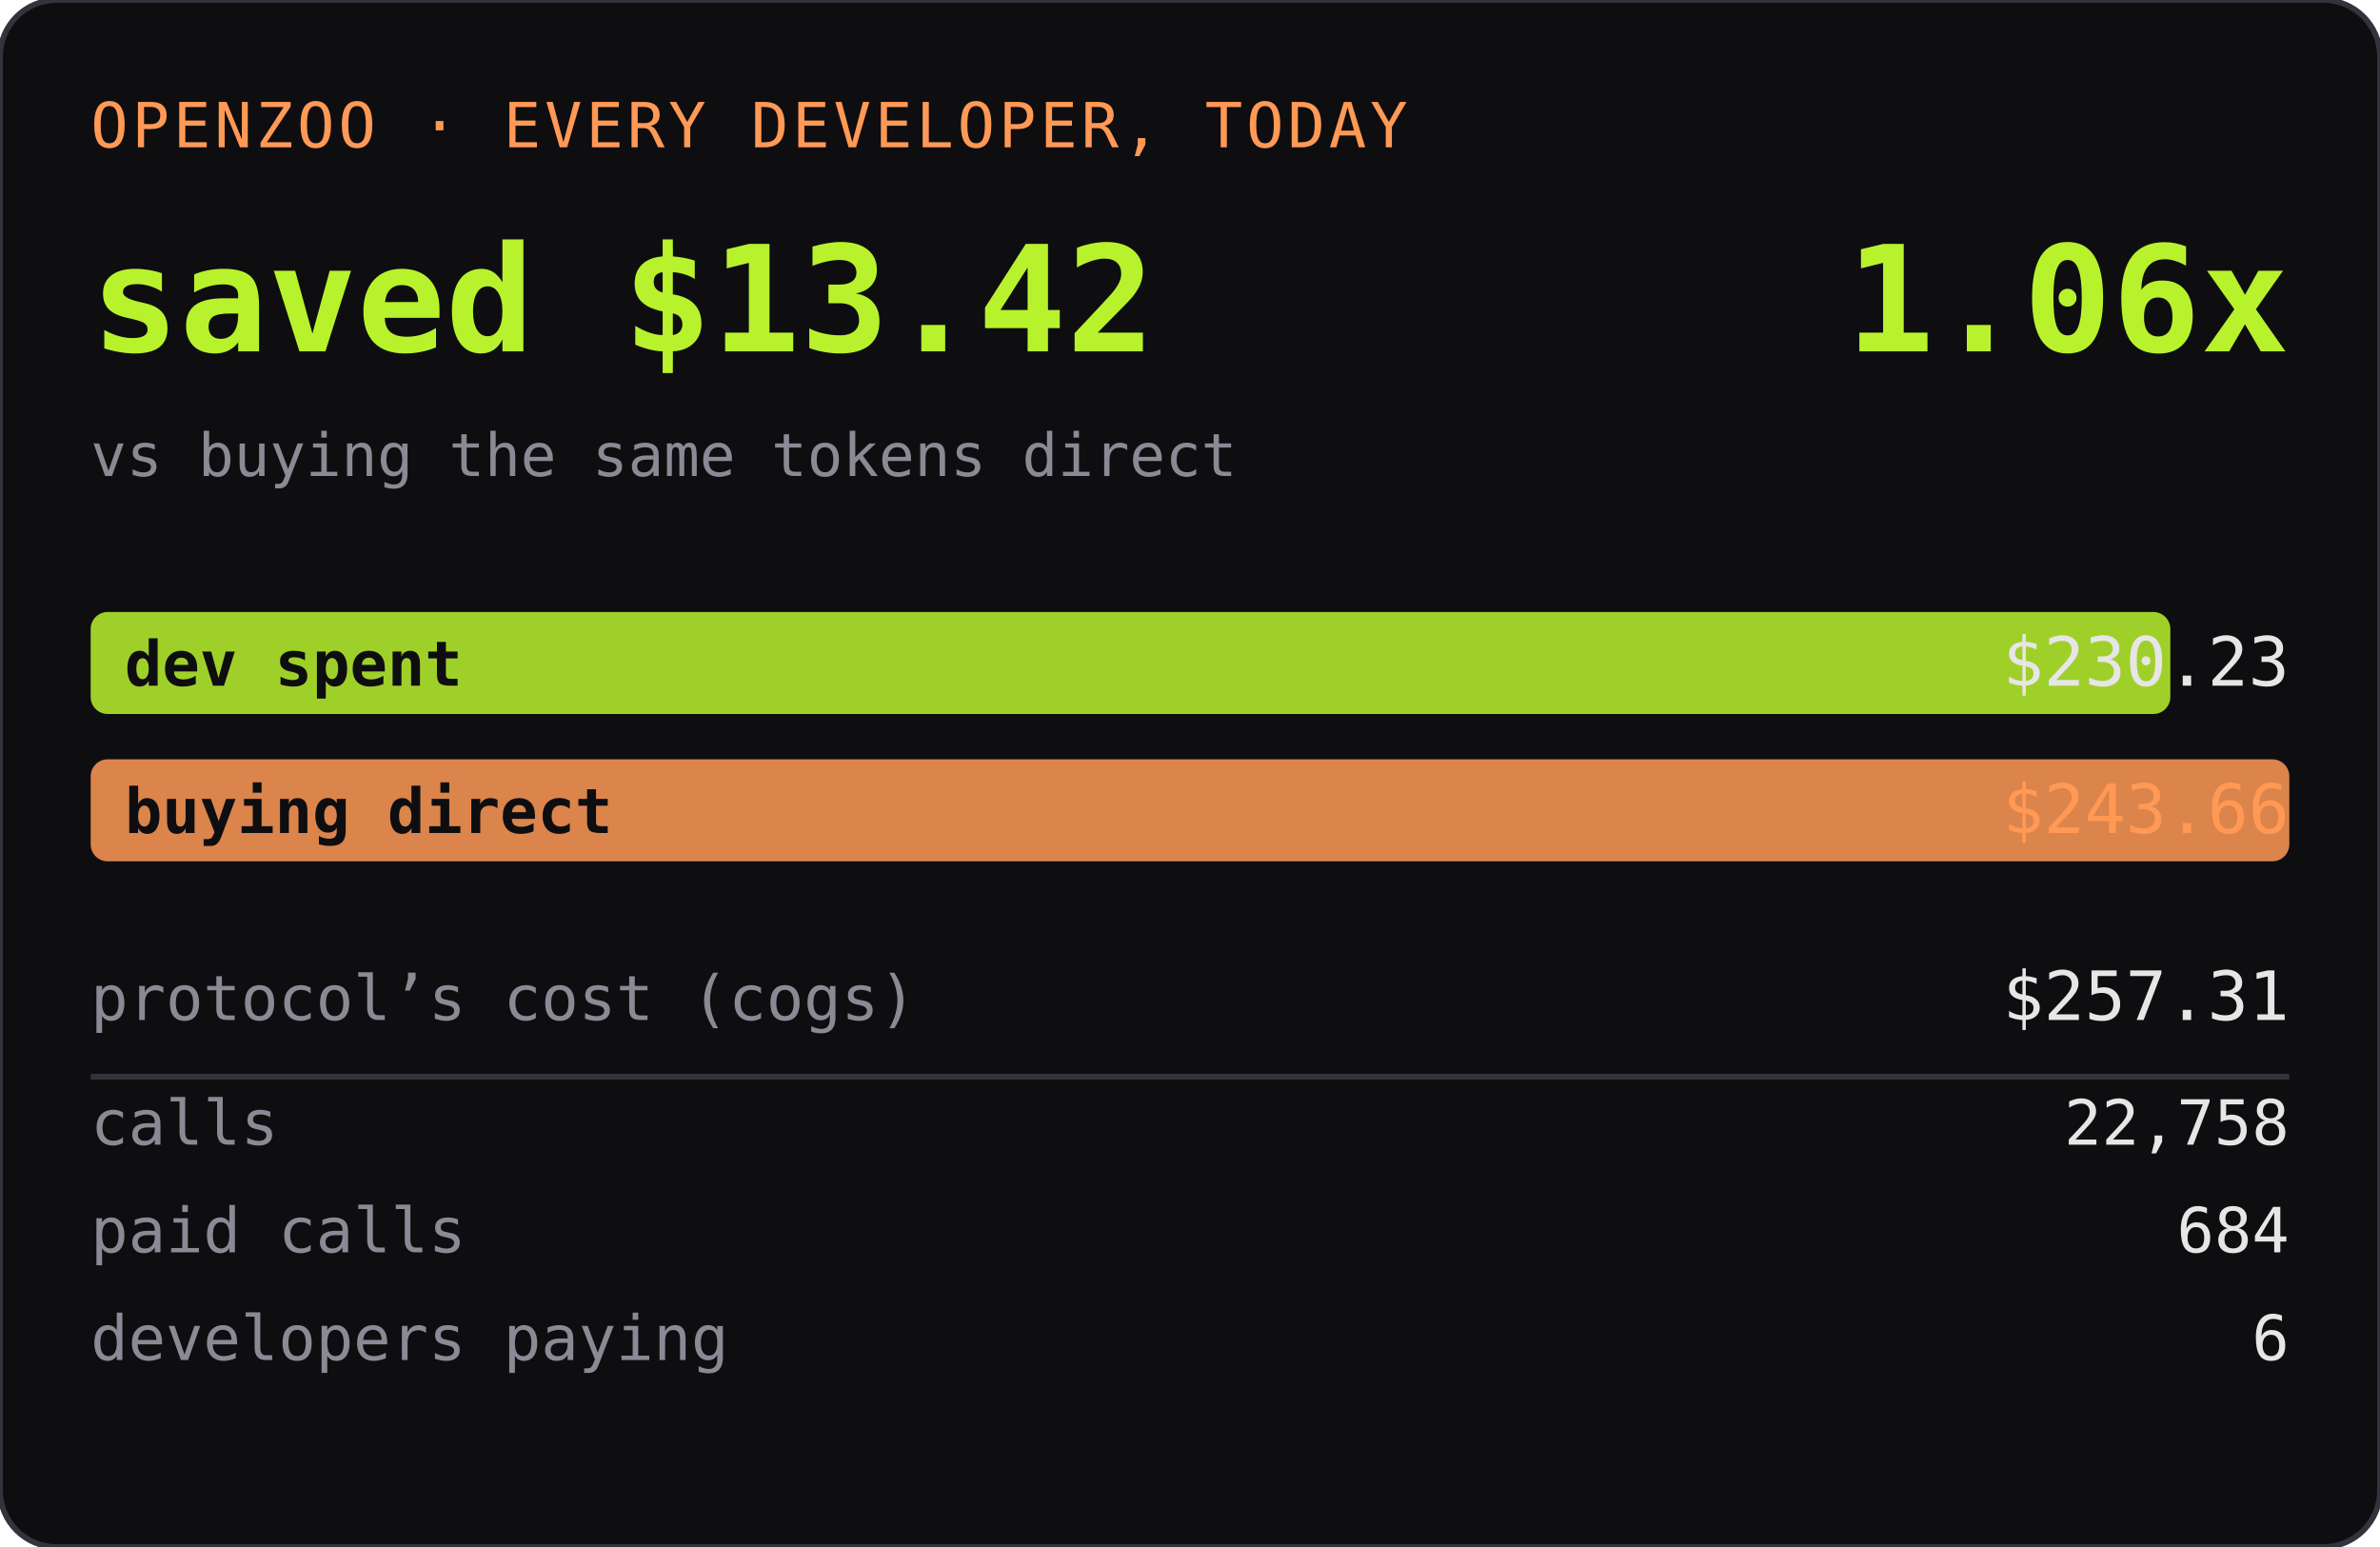
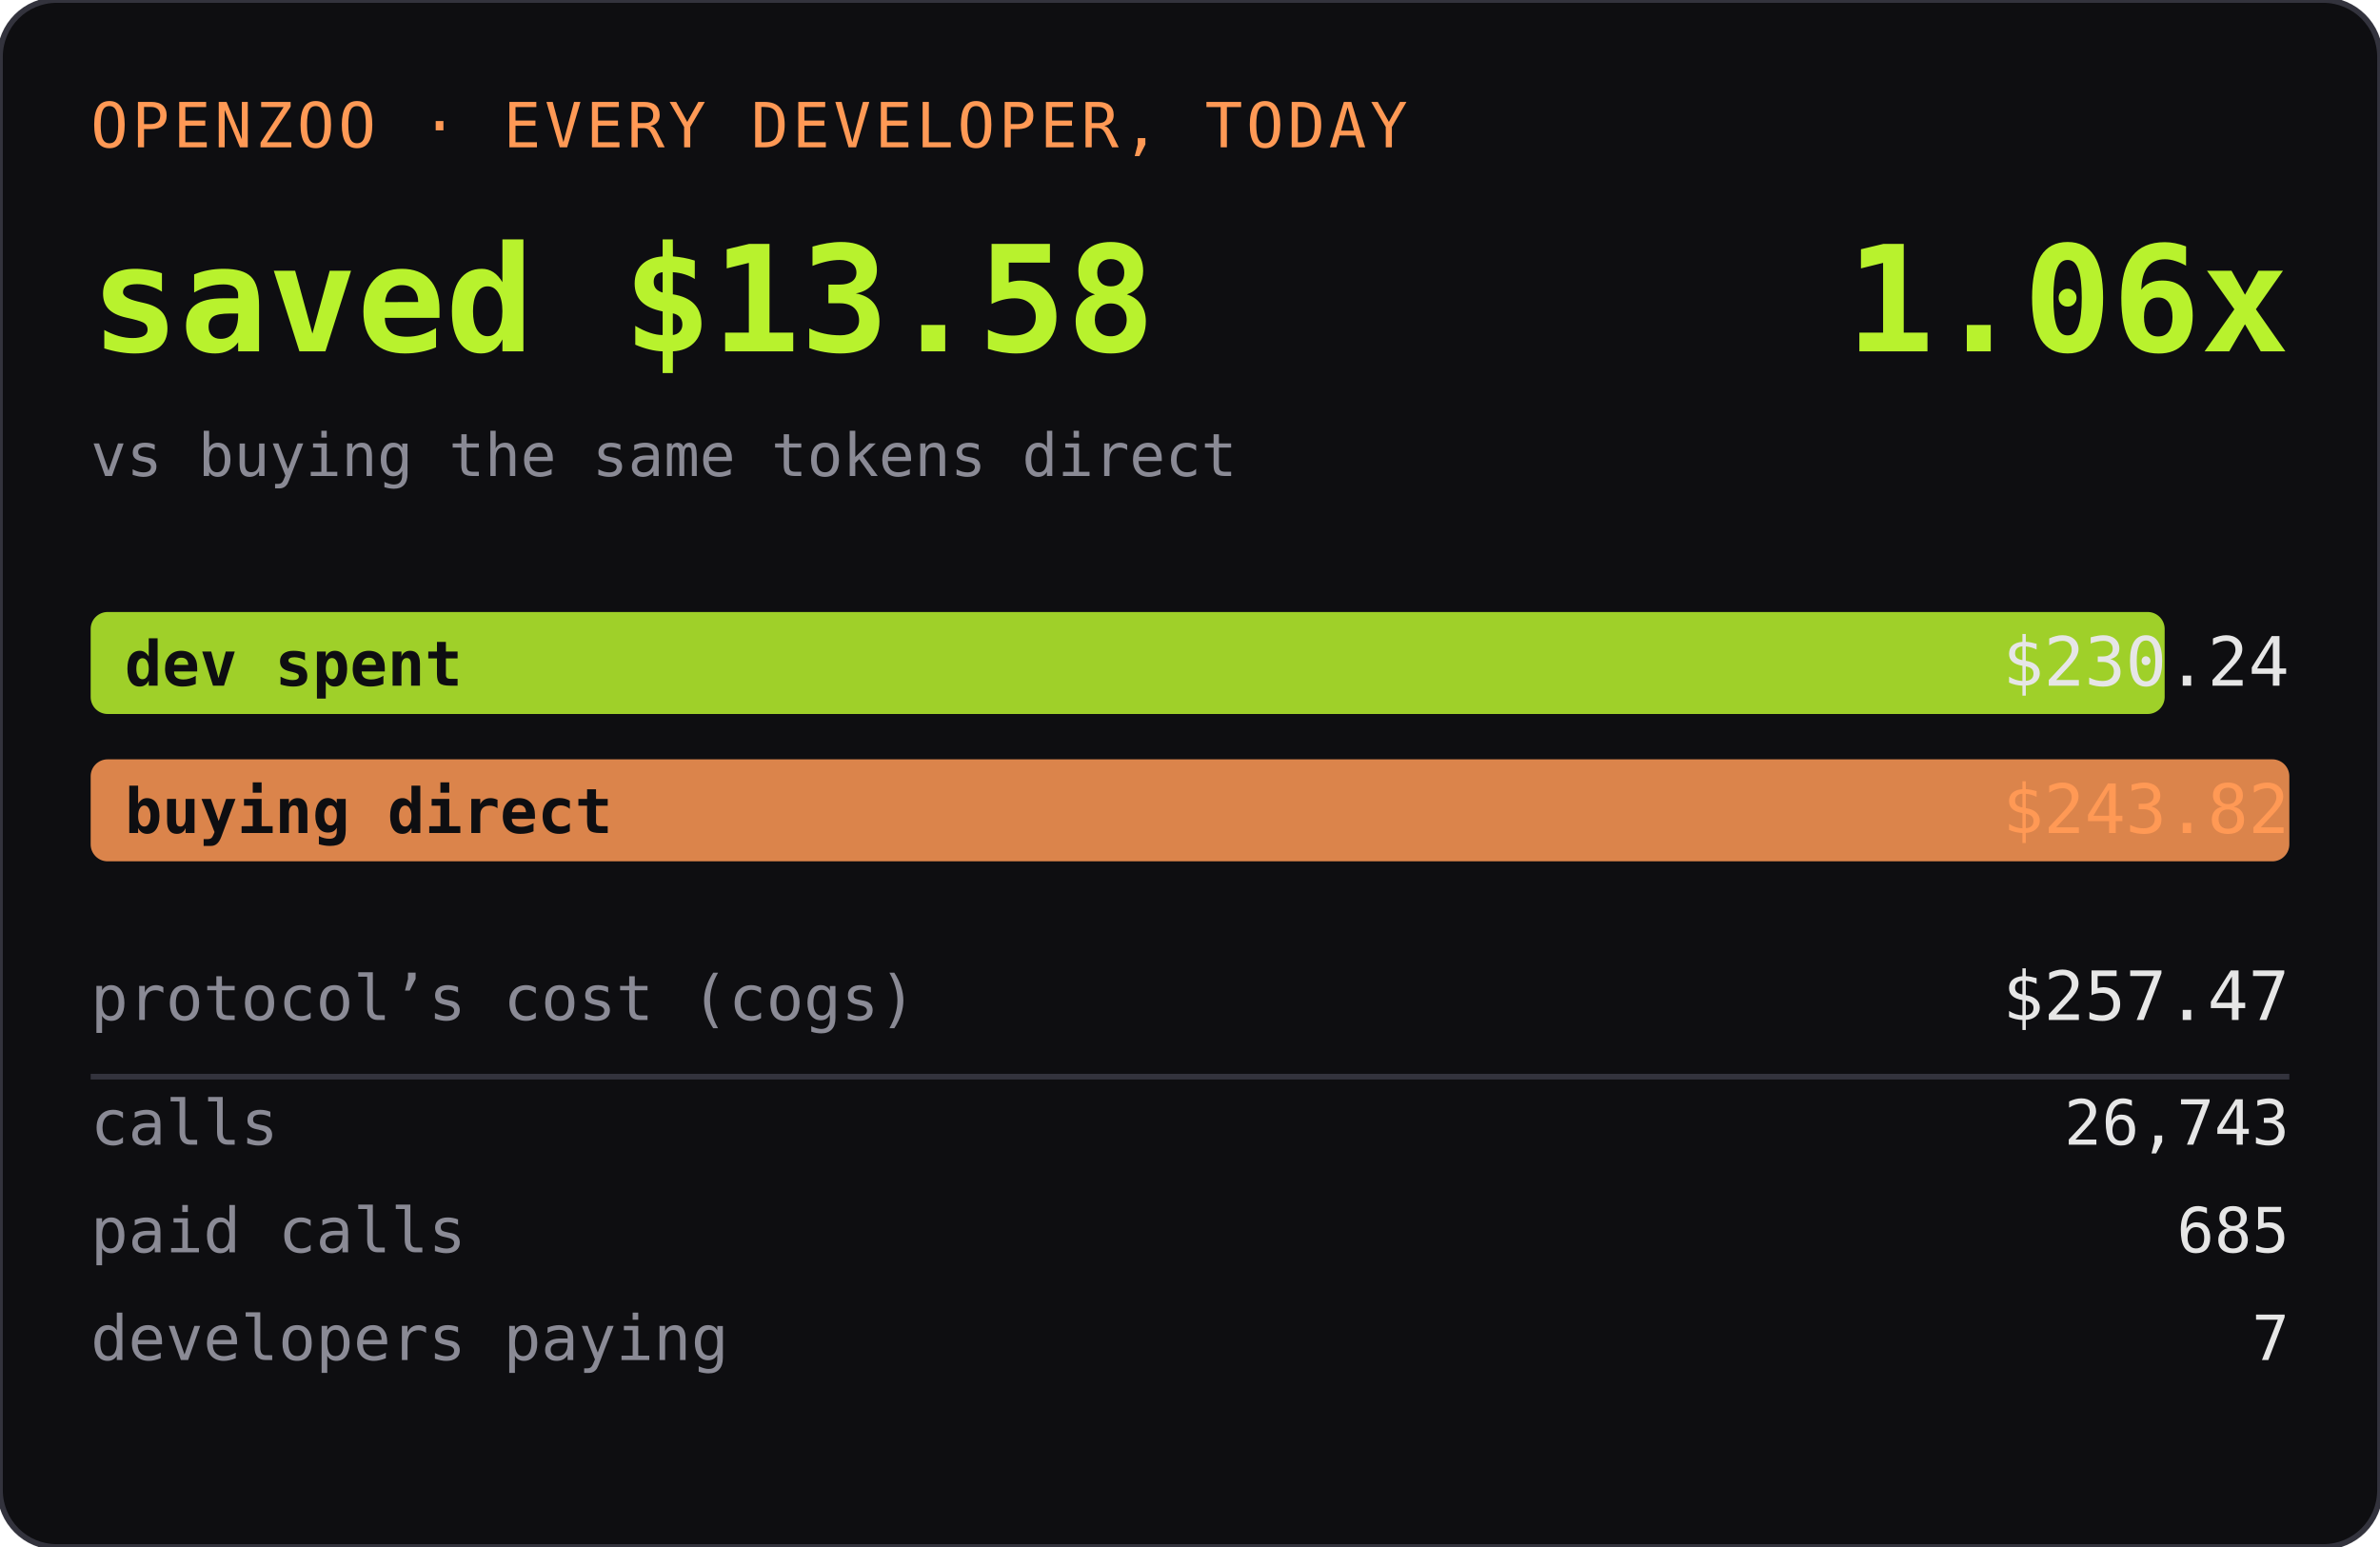
<svg xmlns="http://www.w3.org/2000/svg" width="420" height="273" role="img" aria-label="OPENZOO · EVERY DEVELOPER, TODAY">
  <rect width="420" height="273" rx="10" fill="#0e0e11" />
  <rect width="420" height="273" rx="10" fill="none" stroke="#33333d" />
  <text x="16" y="26" font-family="ui-monospace,SFMono-Regular,Menlo,monospace" font-size="11" fill="#ff9955" letter-spacing="0.06em">OPENZOO · EVERY DEVELOPER, TODAY</text>
-   <text x="16" y="62" font-family="ui-monospace,SFMono-Regular,Menlo,monospace" font-size="26" font-weight="600" fill="#b8f22d">saved $13.42</text>
+   <text x="16" y="62" font-family="ui-monospace,SFMono-Regular,Menlo,monospace" font-size="26" font-weight="600" fill="#b8f22d">saved $13.58</text>
  <text x="404" y="62" text-anchor="end" font-family="ui-monospace,SFMono-Regular,Menlo,monospace" font-size="26" font-weight="600" fill="#b8f22d">1.06x</text>
  <text x="16" y="84" font-family="ui-monospace,SFMono-Regular,Menlo,monospace" font-size="10.5" fill="#8a8a95">vs buying the same tokens direct</text>
-   <rect x="16" y="108" width="367" height="18" rx="3" fill="#b8f22d" opacity="0.85" />
+   <rect x="16" y="108" width="366" height="18" rx="3" fill="#b8f22d" opacity="0.85" />
  <text x="22" y="121" font-family="ui-monospace,SFMono-Regular,Menlo,monospace" font-size="11" fill="#0e0e11" font-weight="600">dev spent</text>
-   <text x="404" y="121" text-anchor="end" font-family="ui-monospace,SFMono-Regular,Menlo,monospace" font-size="12" fill="#e6e6e6">$230.23</text>
+   <text x="404" y="121" text-anchor="end" font-family="ui-monospace,SFMono-Regular,Menlo,monospace" font-size="12" fill="#e6e6e6">$230.24</text>
  <rect x="16" y="134" width="388" height="18" rx="3" fill="#ff9955" opacity="0.85" />
  <text x="22" y="147" font-family="ui-monospace,SFMono-Regular,Menlo,monospace" font-size="11" fill="#0e0e11" font-weight="600">buying direct</text>
-   <text x="404" y="147" text-anchor="end" font-family="ui-monospace,SFMono-Regular,Menlo,monospace" font-size="12" fill="#ff9955">$243.66</text>
+   <text x="404" y="147" text-anchor="end" font-family="ui-monospace,SFMono-Regular,Menlo,monospace" font-size="12" fill="#ff9955">$243.82</text>
  <text x="16" y="180" font-family="ui-monospace,SFMono-Regular,Menlo,monospace" font-size="11" fill="#8a8a95">protocol’s cost (cogs)</text>
-   <text x="404" y="180" text-anchor="end" font-family="ui-monospace,SFMono-Regular,Menlo,monospace" font-size="12" fill="#e6e6e6">$257.31</text>
+   <text x="404" y="180" text-anchor="end" font-family="ui-monospace,SFMono-Regular,Menlo,monospace" font-size="12" fill="#e6e6e6">$257.47</text>
  <line x1="16" y1="190" x2="404" y2="190" stroke="#33333d" />
  <text x="16" y="202" font-family="ui-monospace,SFMono-Regular,Menlo,monospace" font-size="11" fill="#8a8a95">calls</text>
-   <text x="404" y="202" text-anchor="end" font-family="ui-monospace,SFMono-Regular,Menlo,monospace" font-size="11" fill="#e6e6e6">22,758</text>
+   <text x="404" y="202" text-anchor="end" font-family="ui-monospace,SFMono-Regular,Menlo,monospace" font-size="11" fill="#e6e6e6">26,743</text>
  <text x="16" y="221" font-family="ui-monospace,SFMono-Regular,Menlo,monospace" font-size="11" fill="#8a8a95">paid calls</text>
-   <text x="404" y="221" text-anchor="end" font-family="ui-monospace,SFMono-Regular,Menlo,monospace" font-size="11" fill="#e6e6e6">684</text>
+   <text x="404" y="221" text-anchor="end" font-family="ui-monospace,SFMono-Regular,Menlo,monospace" font-size="11" fill="#e6e6e6">685</text>
  <text x="16" y="240" font-family="ui-monospace,SFMono-Regular,Menlo,monospace" font-size="11" fill="#8a8a95">developers paying</text>
-   <text x="404" y="240" text-anchor="end" font-family="ui-monospace,SFMono-Regular,Menlo,monospace" font-size="11" fill="#e6e6e6">6</text>
+   <text x="404" y="240" text-anchor="end" font-family="ui-monospace,SFMono-Regular,Menlo,monospace" font-size="11" fill="#e6e6e6">7</text>
</svg>
